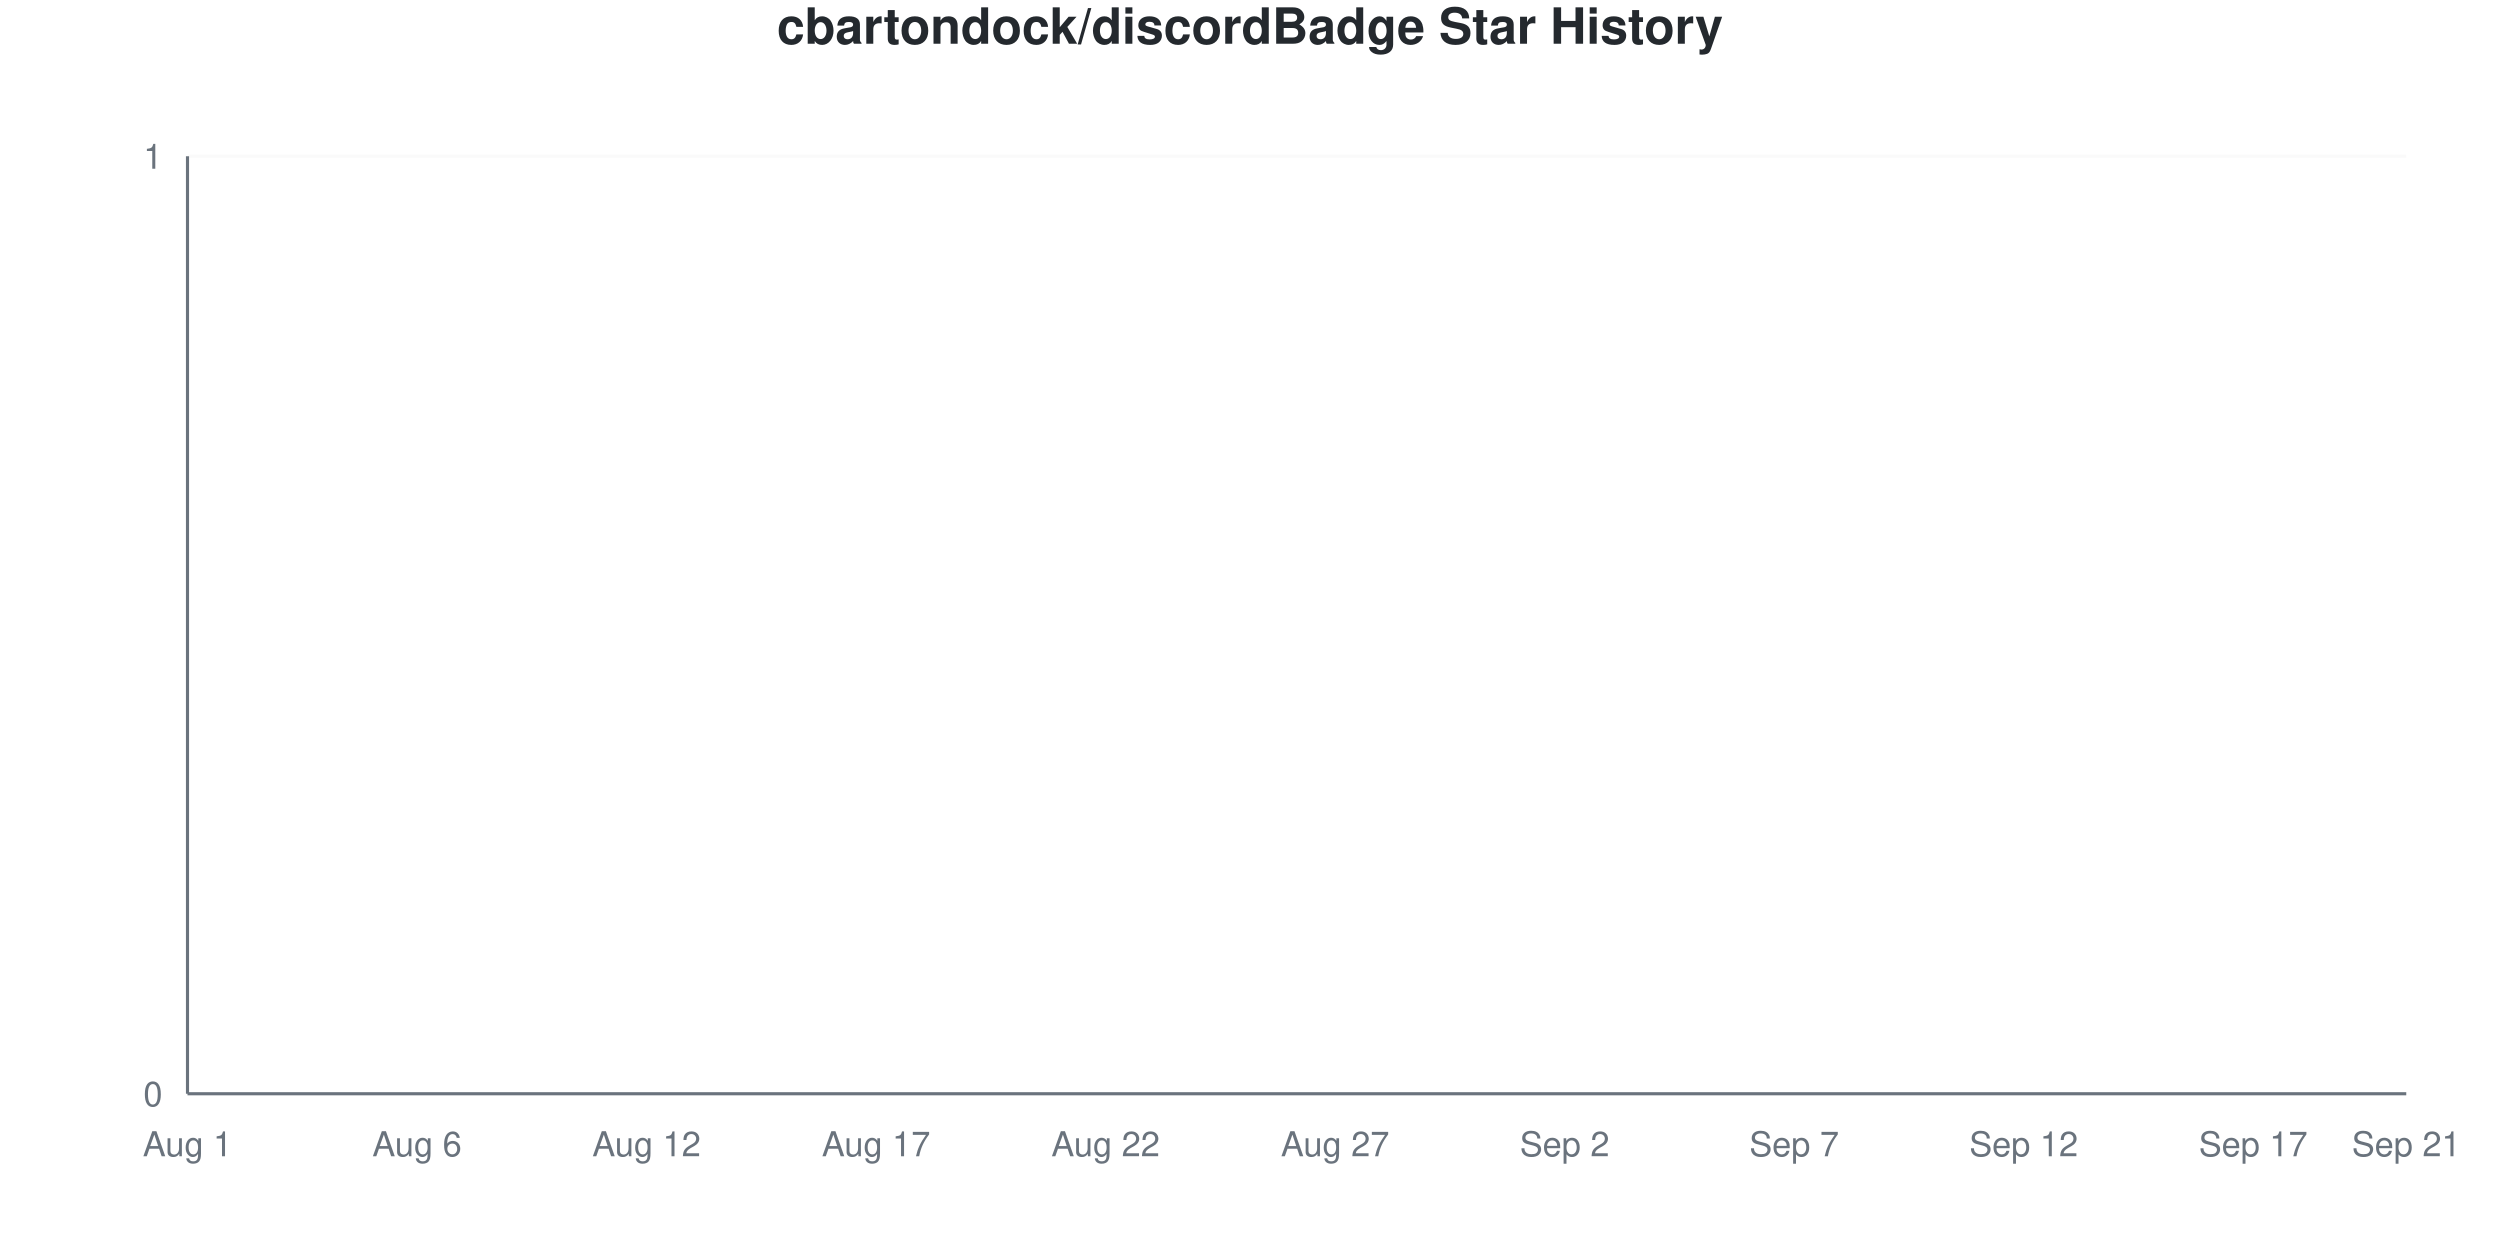
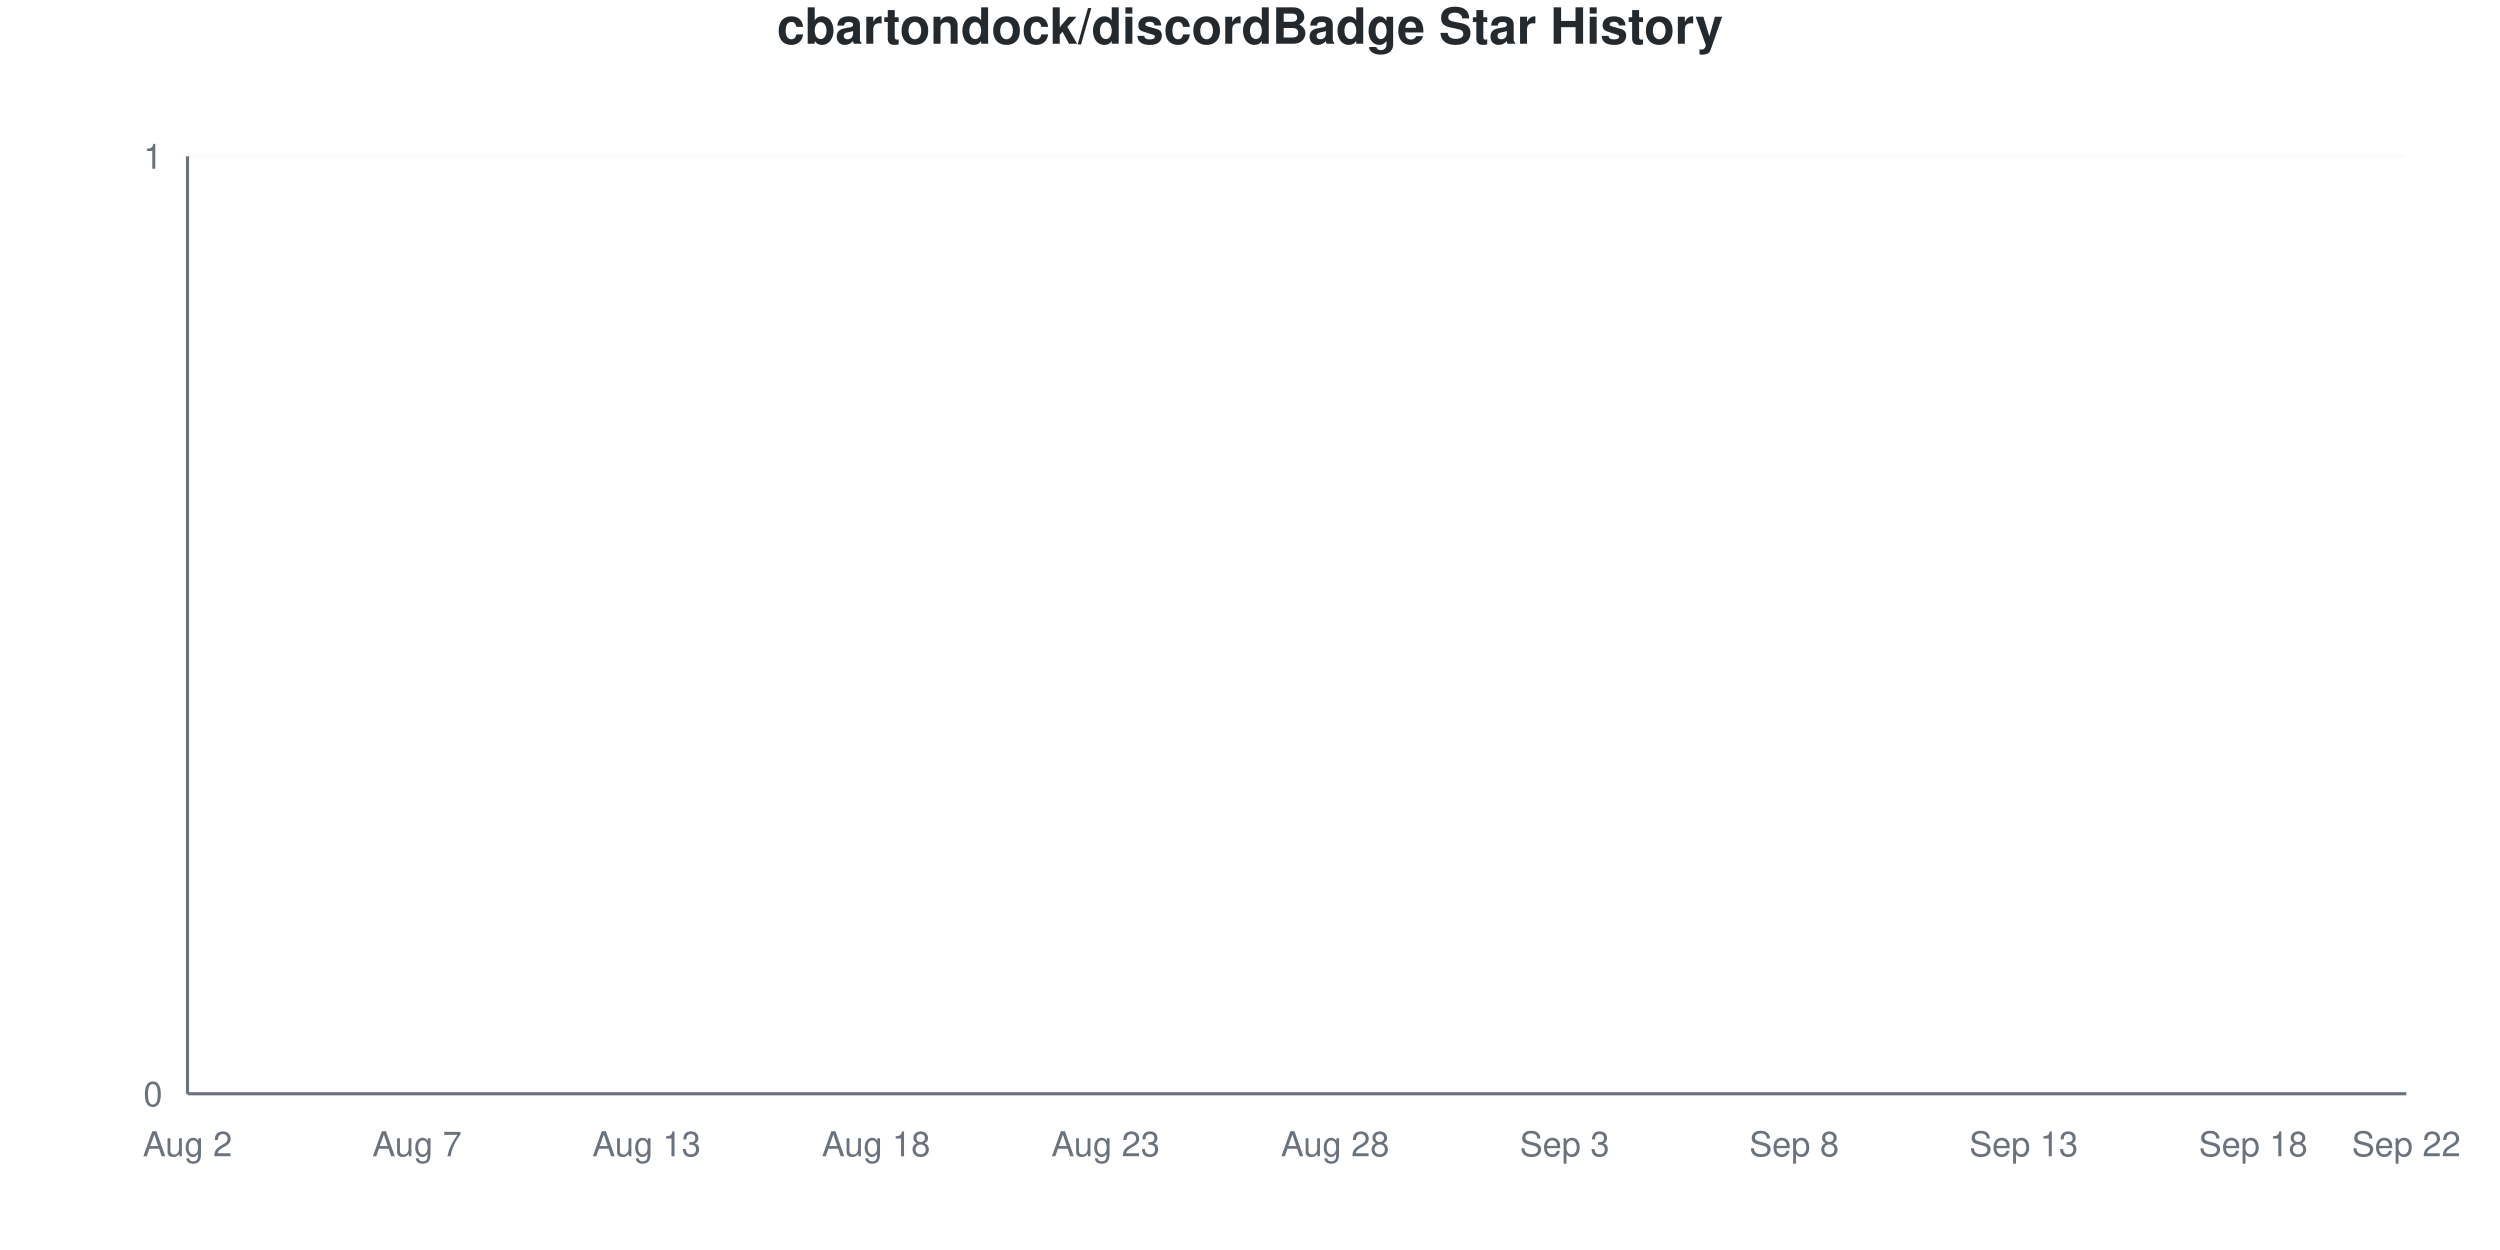
<svg xmlns="http://www.w3.org/2000/svg" viewBox="0 0 800 400" width="800" height="400">
  <style>
    @keyframes drawLine {
      to { stroke-dashoffset: 0; }
    }
    @keyframes fadeInPoint {
      from { opacity: 0; }
      to { opacity: 1; }
    }
    .data-line-0 {
      stroke-dasharray: 1065;
      stroke-dashoffset: 1065;
      animation: drawLine 2s ease-out forwards;
    }
    .data-point {
      opacity: 0;
      animation: fadeInPoint 0.5s ease-out forwards;
    }
    .chart-bg { fill: #fff; }
    .chart-text { fill: #24292e; }
    .chart-muted { fill: #6a737d; }
    .chart-grid { stroke: #eee; }
    .chart-axis { stroke: #6a737d; }
    @media (prefers-color-scheme: dark) {
      .chart-bg { fill: #0d1117; }
      .chart-text { fill: #e6edf3; }
      .chart-muted { fill: #8b949e; }
      .chart-grid { stroke: #21262d; }
      .chart-axis { stroke: #8b949e; }
    }
  </style>
  <rect width="800" height="400" class="chart-bg" />
  <text x="400" y="14" text-anchor="middle" class="chart-text" font-size="16" font-weight="bold" font-family="-apple-system, BlinkMacSystemFont, 'Segoe UI', Helvetica, Arial, sans-serif">cbartondock/discordBadge Star History</text>
  <g class="grid">
    <line x1="60" y1="350" x2="770" y2="350" class="chart-grid" stroke-opacity="0.3" />
    <text x="52" y="354" text-anchor="end" class="chart-muted" font-size="11" font-family="-apple-system, BlinkMacSystemFont, 'Segoe UI', Helvetica, Arial, sans-serif">0</text>
    <line x1="60" y1="50" x2="770" y2="50" class="chart-grid" stroke-opacity="0.3" />
    <text x="52" y="54" text-anchor="end" class="chart-muted" font-size="11" font-family="-apple-system, BlinkMacSystemFont, 'Segoe UI', Helvetica, Arial, sans-serif">1</text>
  </g>
  <g class="milestones">
    
  </g>
  <g class="x-axis">
-     <text x="60" y="370" text-anchor="middle" class="chart-muted" font-size="11" font-family="-apple-system, BlinkMacSystemFont, 'Segoe UI', Helvetica, Arial, sans-serif">Aug 1</text>
-     <text x="133.448" y="370" text-anchor="middle" class="chart-muted" font-size="11" font-family="-apple-system, BlinkMacSystemFont, 'Segoe UI', Helvetica, Arial, sans-serif">Aug 6</text>
-     <text x="206.897" y="370" text-anchor="middle" class="chart-muted" font-size="11" font-family="-apple-system, BlinkMacSystemFont, 'Segoe UI', Helvetica, Arial, sans-serif">Aug 12</text>
-     <text x="280.345" y="370" text-anchor="middle" class="chart-muted" font-size="11" font-family="-apple-system, BlinkMacSystemFont, 'Segoe UI', Helvetica, Arial, sans-serif">Aug 17</text>
-     <text x="353.793" y="370" text-anchor="middle" class="chart-muted" font-size="11" font-family="-apple-system, BlinkMacSystemFont, 'Segoe UI', Helvetica, Arial, sans-serif">Aug 22</text>
-     <text x="427.241" y="370" text-anchor="middle" class="chart-muted" font-size="11" font-family="-apple-system, BlinkMacSystemFont, 'Segoe UI', Helvetica, Arial, sans-serif">Aug 27</text>
-     <text x="500.69" y="370" text-anchor="middle" class="chart-muted" font-size="11" font-family="-apple-system, BlinkMacSystemFont, 'Segoe UI', Helvetica, Arial, sans-serif">Sep 2</text>
-     <text x="574.138" y="370" text-anchor="middle" class="chart-muted" font-size="11" font-family="-apple-system, BlinkMacSystemFont, 'Segoe UI', Helvetica, Arial, sans-serif">Sep 7</text>
-     <text x="647.586" y="370" text-anchor="middle" class="chart-muted" font-size="11" font-family="-apple-system, BlinkMacSystemFont, 'Segoe UI', Helvetica, Arial, sans-serif">Sep 12</text>
-     <text x="721.034" y="370" text-anchor="middle" class="chart-muted" font-size="11" font-family="-apple-system, BlinkMacSystemFont, 'Segoe UI', Helvetica, Arial, sans-serif">Sep 17</text>
-     <text x="770" y="370" text-anchor="middle" class="chart-muted" font-size="11" font-family="-apple-system, BlinkMacSystemFont, 'Segoe UI', Helvetica, Arial, sans-serif">Sep 21</text>
+     <text x="60" y="370" text-anchor="middle" class="chart-muted" font-size="11" font-family="-apple-system, BlinkMacSystemFont, 'Segoe UI', Helvetica, Arial, sans-serif">Aug 2</text>
+     <text x="133.448" y="370" text-anchor="middle" class="chart-muted" font-size="11" font-family="-apple-system, BlinkMacSystemFont, 'Segoe UI', Helvetica, Arial, sans-serif">Aug 7</text>
+     <text x="206.897" y="370" text-anchor="middle" class="chart-muted" font-size="11" font-family="-apple-system, BlinkMacSystemFont, 'Segoe UI', Helvetica, Arial, sans-serif">Aug 13</text>
+     <text x="280.345" y="370" text-anchor="middle" class="chart-muted" font-size="11" font-family="-apple-system, BlinkMacSystemFont, 'Segoe UI', Helvetica, Arial, sans-serif">Aug 18</text>
+     <text x="353.793" y="370" text-anchor="middle" class="chart-muted" font-size="11" font-family="-apple-system, BlinkMacSystemFont, 'Segoe UI', Helvetica, Arial, sans-serif">Aug 23</text>
+     <text x="427.241" y="370" text-anchor="middle" class="chart-muted" font-size="11" font-family="-apple-system, BlinkMacSystemFont, 'Segoe UI', Helvetica, Arial, sans-serif">Aug 28</text>
+     <text x="500.69" y="370" text-anchor="middle" class="chart-muted" font-size="11" font-family="-apple-system, BlinkMacSystemFont, 'Segoe UI', Helvetica, Arial, sans-serif">Sep 3</text>
+     <text x="574.138" y="370" text-anchor="middle" class="chart-muted" font-size="11" font-family="-apple-system, BlinkMacSystemFont, 'Segoe UI', Helvetica, Arial, sans-serif">Sep 8</text>
+     <text x="647.586" y="370" text-anchor="middle" class="chart-muted" font-size="11" font-family="-apple-system, BlinkMacSystemFont, 'Segoe UI', Helvetica, Arial, sans-serif">Sep 13</text>
+     <text x="721.034" y="370" text-anchor="middle" class="chart-muted" font-size="11" font-family="-apple-system, BlinkMacSystemFont, 'Segoe UI', Helvetica, Arial, sans-serif">Sep 18</text>
+     <text x="770" y="370" text-anchor="middle" class="chart-muted" font-size="11" font-family="-apple-system, BlinkMacSystemFont, 'Segoe UI', Helvetica, Arial, sans-serif">Sep 22</text>
  </g>
  <line x1="60" y1="50" x2="60" y2="350" class="chart-axis" stroke-width="1" />
  <line x1="60" y1="350" x2="770" y2="350" class="chart-axis" stroke-width="1" />
  <path d="M60,350 L60,350 C68.161,350 76.322,350 84.483,350 C92.644,350 100.805,350 108.966,350 C117.126,350 125.287,350 133.448,350 C141.609,350 149.77,350 157.931,350 C166.092,350 174.253,350 182.414,350 C190.575,350 198.736,350 206.897,350 C215.057,350 223.218,350 231.379,350 C239.54,350 247.701,350 255.862,350 C264.023,350 272.184,350 280.345,350 C288.506,350 296.667,350 304.828,350 C312.989,350 321.149,350 329.31,350 C337.471,350 345.632,350 353.793,350 C361.954,350 370.115,350 378.276,350 C386.437,350 394.598,350 402.759,350 C410.92,350 419.08,350 427.241,350 C435.402,350 443.563,350 451.724,350 C459.885,350 468.046,350 476.207,350 C484.368,350 492.529,350 500.69,350 C508.851,350 517.011,350 525.172,350 C533.333,350 541.494,350 549.655,350 C557.816,350 565.977,350 574.138,350 C582.299,350 590.46,350 598.621,350 C606.782,350 614.943,350 623.103,350 C631.264,350 639.425,350 647.586,350 C655.747,350 663.908,350 672.069,350 C680.23,350 688.391,350 696.552,350 C704.713,350 712.874,350 721.034,350 C729.195,350 737.356,350 745.517,350 C753.678,350 761.839,350 770,350 L770,350 L60,350 Z" fill="#dfb317" fill-opacity="0.1" />
  <path d="M60,350 L60,350 C68.161,350 76.322,350 84.483,350 C92.644,350 100.805,350 108.966,350 C117.126,350 125.287,350 133.448,350 C141.609,350 149.77,350 157.931,350 C166.092,350 174.253,350 182.414,350 C190.575,350 198.736,350 206.897,350 C215.057,350 223.218,350 231.379,350 C239.54,350 247.701,350 255.862,350 C264.023,350 272.184,350 280.345,350 C288.506,350 296.667,350 304.828,350 C312.989,350 321.149,350 329.31,350 C337.471,350 345.632,350 353.793,350 C361.954,350 370.115,350 378.276,350 C386.437,350 394.598,350 402.759,350 C410.92,350 419.08,350 427.241,350 C435.402,350 443.563,350 451.724,350 C459.885,350 468.046,350 476.207,350 C484.368,350 492.529,350 500.69,350 C508.851,350 517.011,350 525.172,350 C533.333,350 541.494,350 549.655,350 C557.816,350 565.977,350 574.138,350 C582.299,350 590.46,350 598.621,350 C606.782,350 614.943,350 623.103,350 C631.264,350 639.425,350 647.586,350 C655.747,350 663.908,350 672.069,350 C680.23,350 688.391,350 696.552,350 C704.713,350 712.874,350 721.034,350 C729.195,350 737.356,350 745.517,350 C753.678,350 761.839,350 770,350" fill="none" stroke="#dfb317" stroke-width="2.5" class="data-line-0" />
  <g class="points">
    <circle cx="60" cy="350" r="4" fill="#dfb317" class="data-point" style="animation-delay: 1.50s" />
    <circle cx="84.483" cy="350" r="4" fill="#dfb317" class="data-point" style="animation-delay: 1.55s" />
    <circle cx="108.966" cy="350" r="4" fill="#dfb317" class="data-point" style="animation-delay: 1.60s" />
    <circle cx="133.448" cy="350" r="4" fill="#dfb317" class="data-point" style="animation-delay: 1.65s" />
    <circle cx="157.931" cy="350" r="4" fill="#dfb317" class="data-point" style="animation-delay: 1.70s" />
    <circle cx="182.414" cy="350" r="4" fill="#dfb317" class="data-point" style="animation-delay: 1.75s" />
    <circle cx="206.897" cy="350" r="4" fill="#dfb317" class="data-point" style="animation-delay: 1.80s" />
    <circle cx="231.379" cy="350" r="4" fill="#dfb317" class="data-point" style="animation-delay: 1.85s" />
    <circle cx="255.862" cy="350" r="4" fill="#dfb317" class="data-point" style="animation-delay: 1.90s" />
    <circle cx="280.345" cy="350" r="4" fill="#dfb317" class="data-point" style="animation-delay: 1.95s" />
    <circle cx="304.828" cy="350" r="4" fill="#dfb317" class="data-point" style="animation-delay: 2.00s" />
    <circle cx="329.31" cy="350" r="4" fill="#dfb317" class="data-point" style="animation-delay: 2.05s" />
    <circle cx="353.793" cy="350" r="4" fill="#dfb317" class="data-point" style="animation-delay: 2.10s" />
    <circle cx="378.276" cy="350" r="4" fill="#dfb317" class="data-point" style="animation-delay: 2.15s" />
    <circle cx="402.759" cy="350" r="4" fill="#dfb317" class="data-point" style="animation-delay: 2.20s" />
    <circle cx="427.241" cy="350" r="4" fill="#dfb317" class="data-point" style="animation-delay: 2.25s" />
    <circle cx="451.724" cy="350" r="4" fill="#dfb317" class="data-point" style="animation-delay: 2.30s" />
    <circle cx="476.207" cy="350" r="4" fill="#dfb317" class="data-point" style="animation-delay: 2.35s" />
    <circle cx="500.69" cy="350" r="4" fill="#dfb317" class="data-point" style="animation-delay: 2.40s" />
    <circle cx="525.172" cy="350" r="4" fill="#dfb317" class="data-point" style="animation-delay: 2.45s" />
    <circle cx="549.655" cy="350" r="4" fill="#dfb317" class="data-point" style="animation-delay: 2.50s" />
    <circle cx="574.138" cy="350" r="4" fill="#dfb317" class="data-point" style="animation-delay: 2.55s" />
    <circle cx="598.621" cy="350" r="4" fill="#dfb317" class="data-point" style="animation-delay: 2.60s" />
    <circle cx="623.103" cy="350" r="4" fill="#dfb317" class="data-point" style="animation-delay: 2.65s" />
    <circle cx="647.586" cy="350" r="4" fill="#dfb317" class="data-point" style="animation-delay: 2.70s" />
    <circle cx="672.069" cy="350" r="4" fill="#dfb317" class="data-point" style="animation-delay: 2.75s" />
    <circle cx="696.552" cy="350" r="4" fill="#dfb317" class="data-point" style="animation-delay: 2.80s" />
    <circle cx="721.034" cy="350" r="4" fill="#dfb317" class="data-point" style="animation-delay: 2.85s" />
    <circle cx="745.517" cy="350" r="4" fill="#dfb317" class="data-point" style="animation-delay: 2.90s" />
    <circle cx="770" cy="350" r="4" fill="#dfb317" class="data-point" style="animation-delay: 2.95s" />
  </g>
</svg>
